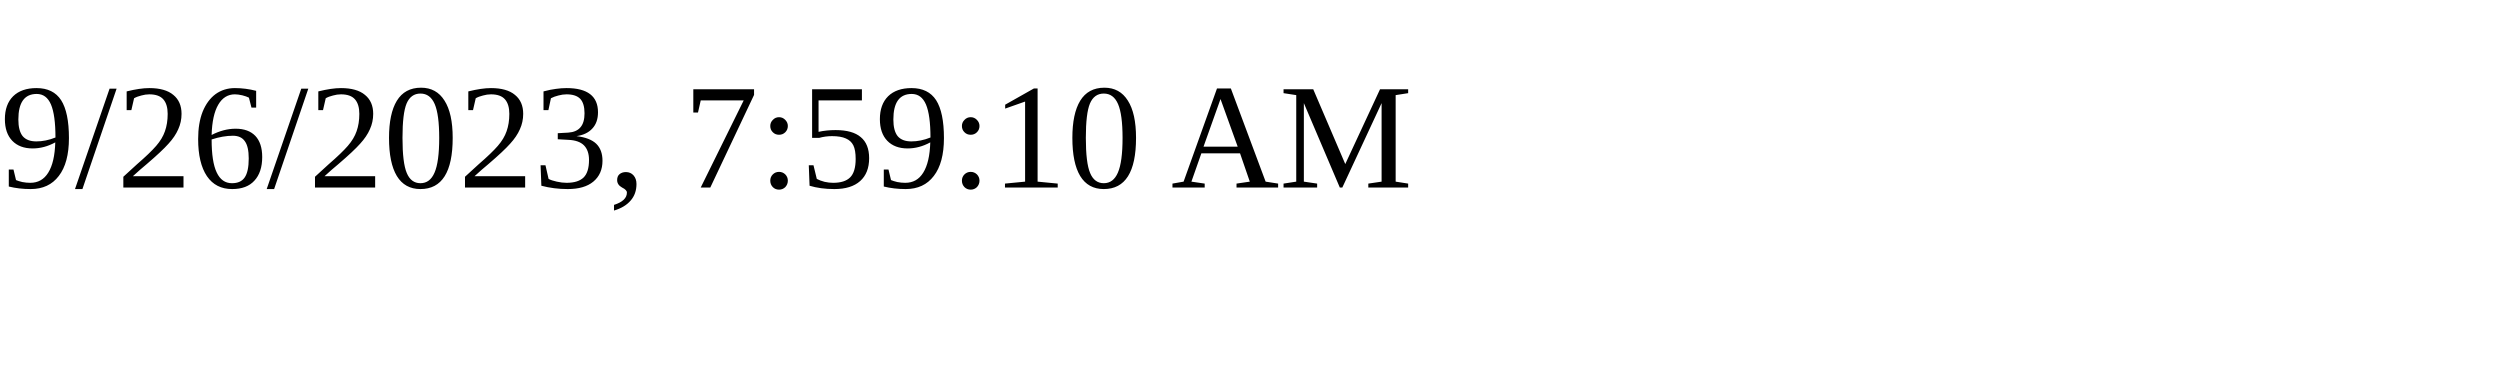
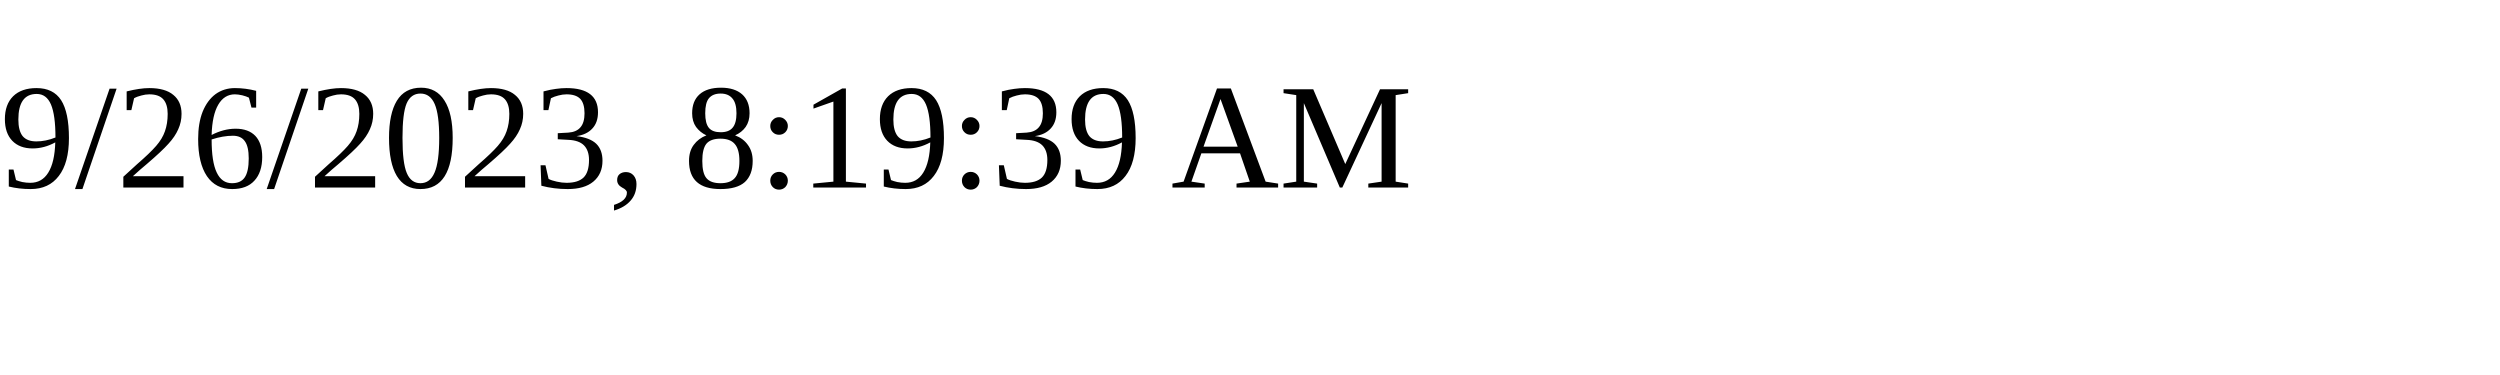
<svg xmlns="http://www.w3.org/2000/svg" height="30" width="200">
-   <text x="0" y="15">9/26/2023, 7:59:10 AM</text>
+   <text x="0" y="15">9/26/2023, 8:19:39 AM</text>
</svg>
